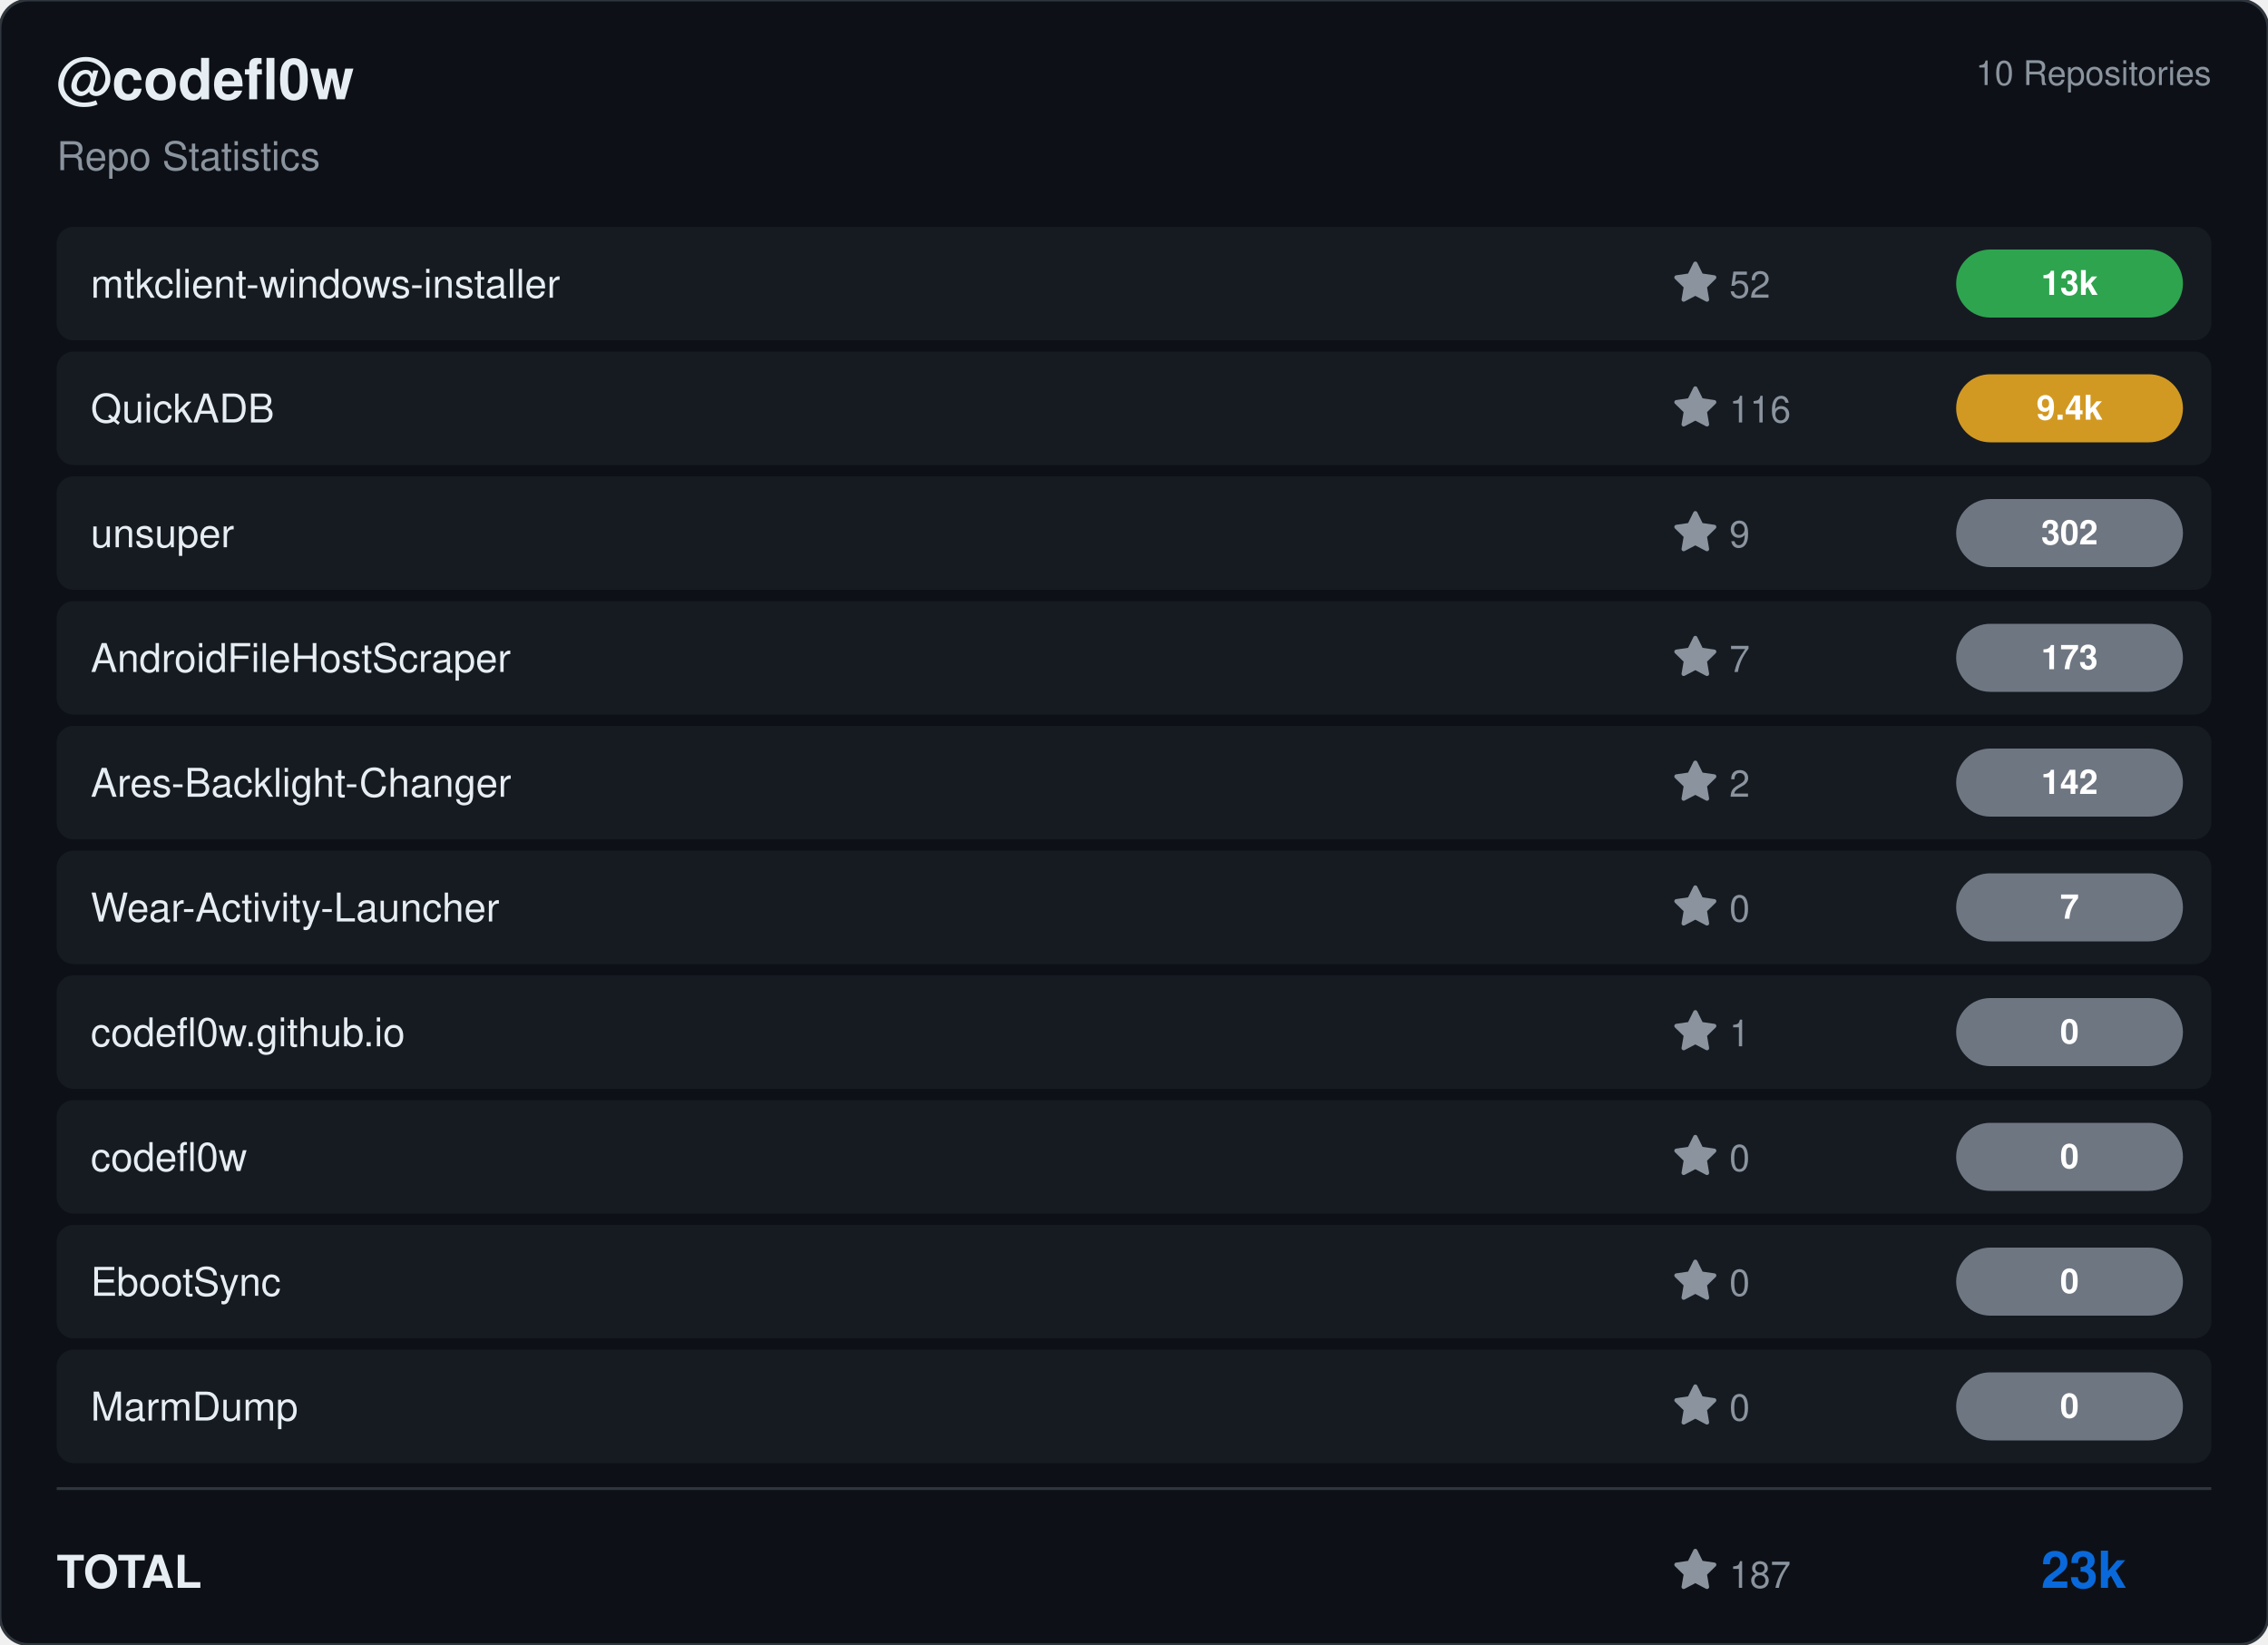
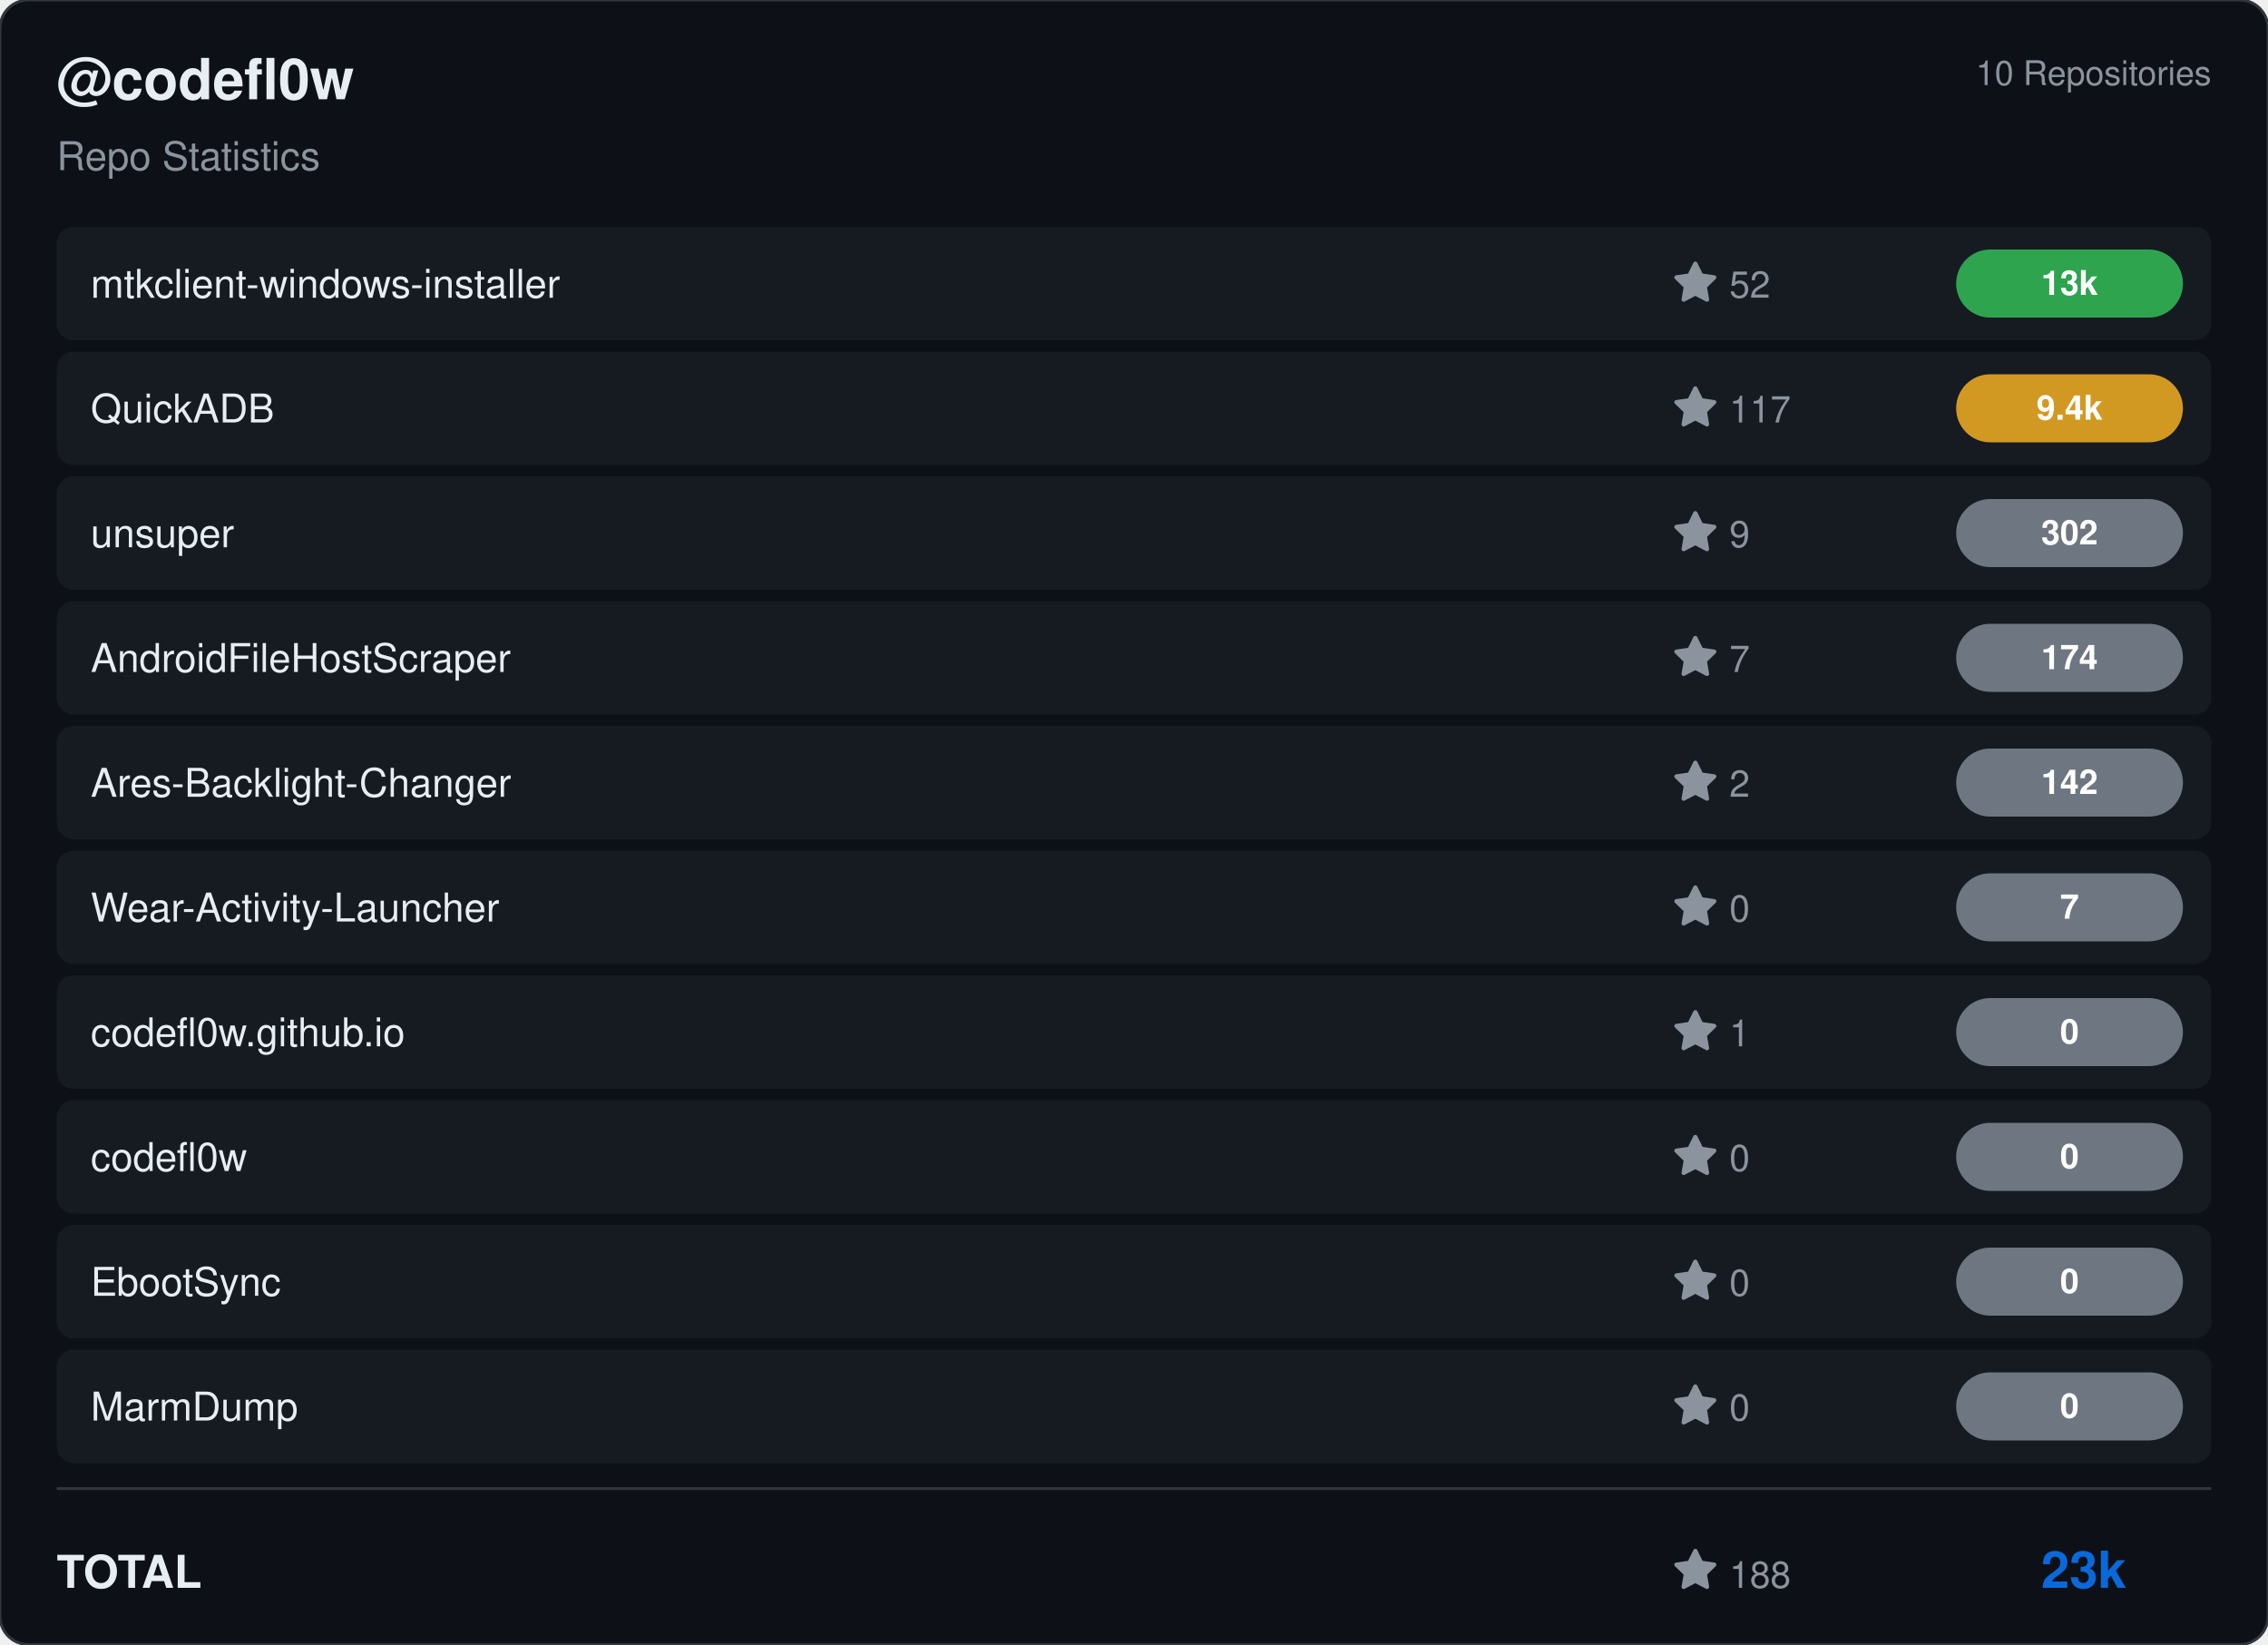
<svg xmlns="http://www.w3.org/2000/svg" viewBox="0 0 800 580" width="800" height="580">
  <rect width="800" height="580" rx="10" fill="#0d1117" stroke="#30363d" stroke-width="1" />
  <g transform="translate(20, 35)">
    <text fill="#e6edf3" font-size="20" font-family="Segoe UI, Helvetica, Arial, sans-serif" font-weight="600">@codefl0w</text>
    <text y="25" fill="#8b949e" font-size="14" font-family="Segoe UI, Helvetica, Arial, sans-serif">Repo Statistics</text>
  </g>
  <text x="780" y="30" fill="#8b949e" font-size="12" font-family="Segoe UI, Helvetica, Arial, sans-serif" text-anchor="end">10 Repositories</text>
  <rect x="20" y="80" width="760" height="40" rx="6" fill="#161b22" />
  <text x="32" y="105" fill="#e6edf3" font-size="14" font-family="Segoe UI, Helvetica, Arial, sans-serif" font-weight="500">mtkclient-windows-installer</text>
  <g transform="translate(590, 92)">
    <path d="M8 .25a.75.75 0 0 1 .673.418l1.882 3.815 4.21.612a.75.75 0 0 1 .416 1.279l-3.046 2.97.719 4.192a.751.751 0 0 1-1.088.791L8 12.347l-3.766 1.98a.75.75 0 0 1-1.088-.79l.72-4.194L.818 6.374a.75.75 0 0 1 .416-1.28l4.21-.611L7.327.668A.75.75 0 0 1 8 .25Z" fill="#8b949e" />
    <text x="20" y="13" fill="#8b949e" font-size="13" font-family="Segoe UI, Helvetica, Arial, sans-serif">52</text>
  </g>
  <rect x="690" y="88.0" width="80" height="24" rx="12" fill="#2ea44f" />
  <text x="730.0" y="104.0" fill="#ffffff" font-size="12" font-weight="bold" font-family="Segoe UI, Helvetica, Arial, sans-serif" text-anchor="middle">13k</text>
  <rect x="20" y="124" width="760" height="40" rx="6" fill="#161b22" />
  <text x="32" y="149" fill="#e6edf3" font-size="14" font-family="Segoe UI, Helvetica, Arial, sans-serif" font-weight="500">QuickADB</text>
  <g transform="translate(590, 136)">
    <path d="M8 .25a.75.75 0 0 1 .673.418l1.882 3.815 4.21.612a.75.75 0 0 1 .416 1.279l-3.046 2.97.719 4.192a.751.751 0 0 1-1.088.791L8 12.347l-3.766 1.98a.75.75 0 0 1-1.088-.79l.72-4.194L.818 6.374a.75.75 0 0 1 .416-1.28l4.21-.611L7.327.668A.75.75 0 0 1 8 .25Z" fill="#8b949e" />
-     <text x="20" y="13" fill="#8b949e" font-size="13" font-family="Segoe UI, Helvetica, Arial, sans-serif">116</text>
+     <text x="20" y="13" fill="#8b949e" font-size="13" font-family="Segoe UI, Helvetica, Arial, sans-serif">117</text>
  </g>
  <rect x="690" y="132.0" width="80" height="24" rx="12" fill="#d29922" />
  <text x="730.0" y="148.0" fill="#ffffff" font-size="12" font-weight="bold" font-family="Segoe UI, Helvetica, Arial, sans-serif" text-anchor="middle">9.4k</text>
  <rect x="20" y="168" width="760" height="40" rx="6" fill="#161b22" />
  <text x="32" y="193" fill="#e6edf3" font-size="14" font-family="Segoe UI, Helvetica, Arial, sans-serif" font-weight="500">unsuper</text>
  <g transform="translate(590, 180)">
    <path d="M8 .25a.75.75 0 0 1 .673.418l1.882 3.815 4.21.612a.75.75 0 0 1 .416 1.279l-3.046 2.97.719 4.192a.751.751 0 0 1-1.088.791L8 12.347l-3.766 1.98a.75.75 0 0 1-1.088-.79l.72-4.194L.818 6.374a.75.75 0 0 1 .416-1.28l4.21-.611L7.327.668A.75.75 0 0 1 8 .25Z" fill="#8b949e" />
    <text x="20" y="13" fill="#8b949e" font-size="13" font-family="Segoe UI, Helvetica, Arial, sans-serif">9</text>
  </g>
  <rect x="690" y="176.0" width="80" height="24" rx="12" fill="#6e7681" />
  <text x="730.0" y="192.0" fill="#ffffff" font-size="12" font-weight="bold" font-family="Segoe UI, Helvetica, Arial, sans-serif" text-anchor="middle">302</text>
  <rect x="20" y="212" width="760" height="40" rx="6" fill="#161b22" />
  <text x="32" y="237" fill="#e6edf3" font-size="14" font-family="Segoe UI, Helvetica, Arial, sans-serif" font-weight="500">AndroidFileHostScraper</text>
  <g transform="translate(590, 224)">
    <path d="M8 .25a.75.75 0 0 1 .673.418l1.882 3.815 4.21.612a.75.75 0 0 1 .416 1.279l-3.046 2.97.719 4.192a.751.751 0 0 1-1.088.791L8 12.347l-3.766 1.98a.75.75 0 0 1-1.088-.79l.72-4.194L.818 6.374a.75.75 0 0 1 .416-1.28l4.21-.611L7.327.668A.75.75 0 0 1 8 .25Z" fill="#8b949e" />
    <text x="20" y="13" fill="#8b949e" font-size="13" font-family="Segoe UI, Helvetica, Arial, sans-serif">7</text>
  </g>
  <rect x="690" y="220.0" width="80" height="24" rx="12" fill="#6e7681" />
-   <text x="730.0" y="236.0" fill="#ffffff" font-size="12" font-weight="bold" font-family="Segoe UI, Helvetica, Arial, sans-serif" text-anchor="middle">173</text>
+   <text x="730.0" y="236.0" fill="#ffffff" font-size="12" font-weight="bold" font-family="Segoe UI, Helvetica, Arial, sans-serif" text-anchor="middle">174</text>
  <rect x="20" y="256" width="760" height="40" rx="6" fill="#161b22" />
  <text x="32" y="281" fill="#e6edf3" font-size="14" font-family="Segoe UI, Helvetica, Arial, sans-serif" font-weight="500">Ares-Backlight-Changer</text>
  <g transform="translate(590, 268)">
    <path d="M8 .25a.75.75 0 0 1 .673.418l1.882 3.815 4.21.612a.75.75 0 0 1 .416 1.279l-3.046 2.97.719 4.192a.751.751 0 0 1-1.088.791L8 12.347l-3.766 1.98a.75.75 0 0 1-1.088-.79l.72-4.194L.818 6.374a.75.75 0 0 1 .416-1.28l4.21-.611L7.327.668A.75.75 0 0 1 8 .25Z" fill="#8b949e" />
    <text x="20" y="13" fill="#8b949e" font-size="13" font-family="Segoe UI, Helvetica, Arial, sans-serif">2</text>
  </g>
  <rect x="690" y="264.0" width="80" height="24" rx="12" fill="#6e7681" />
  <text x="730.0" y="280.0" fill="#ffffff" font-size="12" font-weight="bold" font-family="Segoe UI, Helvetica, Arial, sans-serif" text-anchor="middle">142</text>
  <rect x="20" y="300" width="760" height="40" rx="6" fill="#161b22" />
  <text x="32" y="325" fill="#e6edf3" font-size="14" font-family="Segoe UI, Helvetica, Arial, sans-serif" font-weight="500">Wear-Activity-Launcher</text>
  <g transform="translate(590, 312)">
    <path d="M8 .25a.75.75 0 0 1 .673.418l1.882 3.815 4.21.612a.75.75 0 0 1 .416 1.279l-3.046 2.97.719 4.192a.751.751 0 0 1-1.088.791L8 12.347l-3.766 1.98a.75.75 0 0 1-1.088-.79l.72-4.194L.818 6.374a.75.75 0 0 1 .416-1.28l4.21-.611L7.327.668A.75.75 0 0 1 8 .25Z" fill="#8b949e" />
    <text x="20" y="13" fill="#8b949e" font-size="13" font-family="Segoe UI, Helvetica, Arial, sans-serif">0</text>
  </g>
  <rect x="690" y="308.0" width="80" height="24" rx="12" fill="#6e7681" />
  <text x="730.0" y="324.0" fill="#ffffff" font-size="12" font-weight="bold" font-family="Segoe UI, Helvetica, Arial, sans-serif" text-anchor="middle">7</text>
  <rect x="20" y="344" width="760" height="40" rx="6" fill="#161b22" />
  <text x="32" y="369" fill="#e6edf3" font-size="14" font-family="Segoe UI, Helvetica, Arial, sans-serif" font-weight="500">codefl0w.github.io</text>
  <g transform="translate(590, 356)">
    <path d="M8 .25a.75.75 0 0 1 .673.418l1.882 3.815 4.21.612a.75.75 0 0 1 .416 1.279l-3.046 2.97.719 4.192a.751.751 0 0 1-1.088.791L8 12.347l-3.766 1.98a.75.75 0 0 1-1.088-.79l.72-4.194L.818 6.374a.75.75 0 0 1 .416-1.28l4.21-.611L7.327.668A.75.75 0 0 1 8 .25Z" fill="#8b949e" />
    <text x="20" y="13" fill="#8b949e" font-size="13" font-family="Segoe UI, Helvetica, Arial, sans-serif">1</text>
  </g>
  <rect x="690" y="352.0" width="80" height="24" rx="12" fill="#6e7681" />
  <text x="730.0" y="368.0" fill="#ffffff" font-size="12" font-weight="bold" font-family="Segoe UI, Helvetica, Arial, sans-serif" text-anchor="middle">0</text>
  <rect x="20" y="388" width="760" height="40" rx="6" fill="#161b22" />
  <text x="32" y="413" fill="#e6edf3" font-size="14" font-family="Segoe UI, Helvetica, Arial, sans-serif" font-weight="500">codefl0w</text>
  <g transform="translate(590, 400)">
    <path d="M8 .25a.75.75 0 0 1 .673.418l1.882 3.815 4.21.612a.75.75 0 0 1 .416 1.279l-3.046 2.97.719 4.192a.751.751 0 0 1-1.088.791L8 12.347l-3.766 1.98a.75.75 0 0 1-1.088-.79l.72-4.194L.818 6.374a.75.75 0 0 1 .416-1.28l4.21-.611L7.327.668A.75.75 0 0 1 8 .25Z" fill="#8b949e" />
    <text x="20" y="13" fill="#8b949e" font-size="13" font-family="Segoe UI, Helvetica, Arial, sans-serif">0</text>
  </g>
  <rect x="690" y="396.0" width="80" height="24" rx="12" fill="#6e7681" />
  <text x="730.0" y="412.0" fill="#ffffff" font-size="12" font-weight="bold" font-family="Segoe UI, Helvetica, Arial, sans-serif" text-anchor="middle">0</text>
  <rect x="20" y="432" width="760" height="40" rx="6" fill="#161b22" />
  <text x="32" y="457" fill="#e6edf3" font-size="14" font-family="Segoe UI, Helvetica, Arial, sans-serif" font-weight="500">EbootSync</text>
  <g transform="translate(590, 444)">
    <path d="M8 .25a.75.75 0 0 1 .673.418l1.882 3.815 4.21.612a.75.75 0 0 1 .416 1.279l-3.046 2.97.719 4.192a.751.751 0 0 1-1.088.791L8 12.347l-3.766 1.98a.75.75 0 0 1-1.088-.79l.72-4.194L.818 6.374a.75.75 0 0 1 .416-1.28l4.21-.611L7.327.668A.75.75 0 0 1 8 .25Z" fill="#8b949e" />
    <text x="20" y="13" fill="#8b949e" font-size="13" font-family="Segoe UI, Helvetica, Arial, sans-serif">0</text>
  </g>
  <rect x="690" y="440.0" width="80" height="24" rx="12" fill="#6e7681" />
  <text x="730.0" y="456.0" fill="#ffffff" font-size="12" font-weight="bold" font-family="Segoe UI, Helvetica, Arial, sans-serif" text-anchor="middle">0</text>
  <rect x="20" y="476" width="760" height="40" rx="6" fill="#161b22" />
  <text x="32" y="501" fill="#e6edf3" font-size="14" font-family="Segoe UI, Helvetica, Arial, sans-serif" font-weight="500">MarmDump</text>
  <g transform="translate(590, 488)">
    <path d="M8 .25a.75.75 0 0 1 .673.418l1.882 3.815 4.21.612a.75.75 0 0 1 .416 1.279l-3.046 2.97.719 4.192a.751.751 0 0 1-1.088.791L8 12.347l-3.766 1.98a.75.75 0 0 1-1.088-.79l.72-4.194L.818 6.374a.75.75 0 0 1 .416-1.28l4.21-.611L7.327.668A.75.75 0 0 1 8 .25Z" fill="#8b949e" />
    <text x="20" y="13" fill="#8b949e" font-size="13" font-family="Segoe UI, Helvetica, Arial, sans-serif">0</text>
  </g>
  <rect x="690" y="484.0" width="80" height="24" rx="12" fill="#6e7681" />
  <text x="730.0" y="500.0" fill="#ffffff" font-size="12" font-weight="bold" font-family="Segoe UI, Helvetica, Arial, sans-serif" text-anchor="middle">0</text>
  <line x1="20" y1="525" x2="780" y2="525" stroke="#30363d" />
  <text x="20" y="560" fill="#e6edf3" font-size="16" font-family="Segoe UI, Helvetica, Arial, sans-serif" font-weight="600">TOTAL</text>
  <g transform="translate(590, 546)">
    <path d="M8 .25a.75.75 0 0 1 .673.418l1.882 3.815 4.21.612a.75.75 0 0 1 .416 1.279l-3.046 2.97.719 4.192a.751.751 0 0 1-1.088.791L8 12.347l-3.766 1.98a.75.75 0 0 1-1.088-.79l.72-4.194L.818 6.374a.75.75 0 0 1 .416-1.28l4.21-.611L7.327.668A.75.75 0 0 1 8 .25Z" fill="#8b949e" />
-     <text x="20" y="14" fill="#8b949e" font-size="13" font-family="Segoe UI, Helvetica, Arial, sans-serif">187</text>
+     <text x="20" y="14" fill="#8b949e" font-size="13" font-family="Segoe UI, Helvetica, Arial, sans-serif">188</text>
  </g>
  <text x="750" y="560" fill="#0969da" font-size="18" font-family="Segoe UI, Helvetica, Arial, sans-serif" font-weight="bold" text-anchor="end">23k</text>
</svg>
